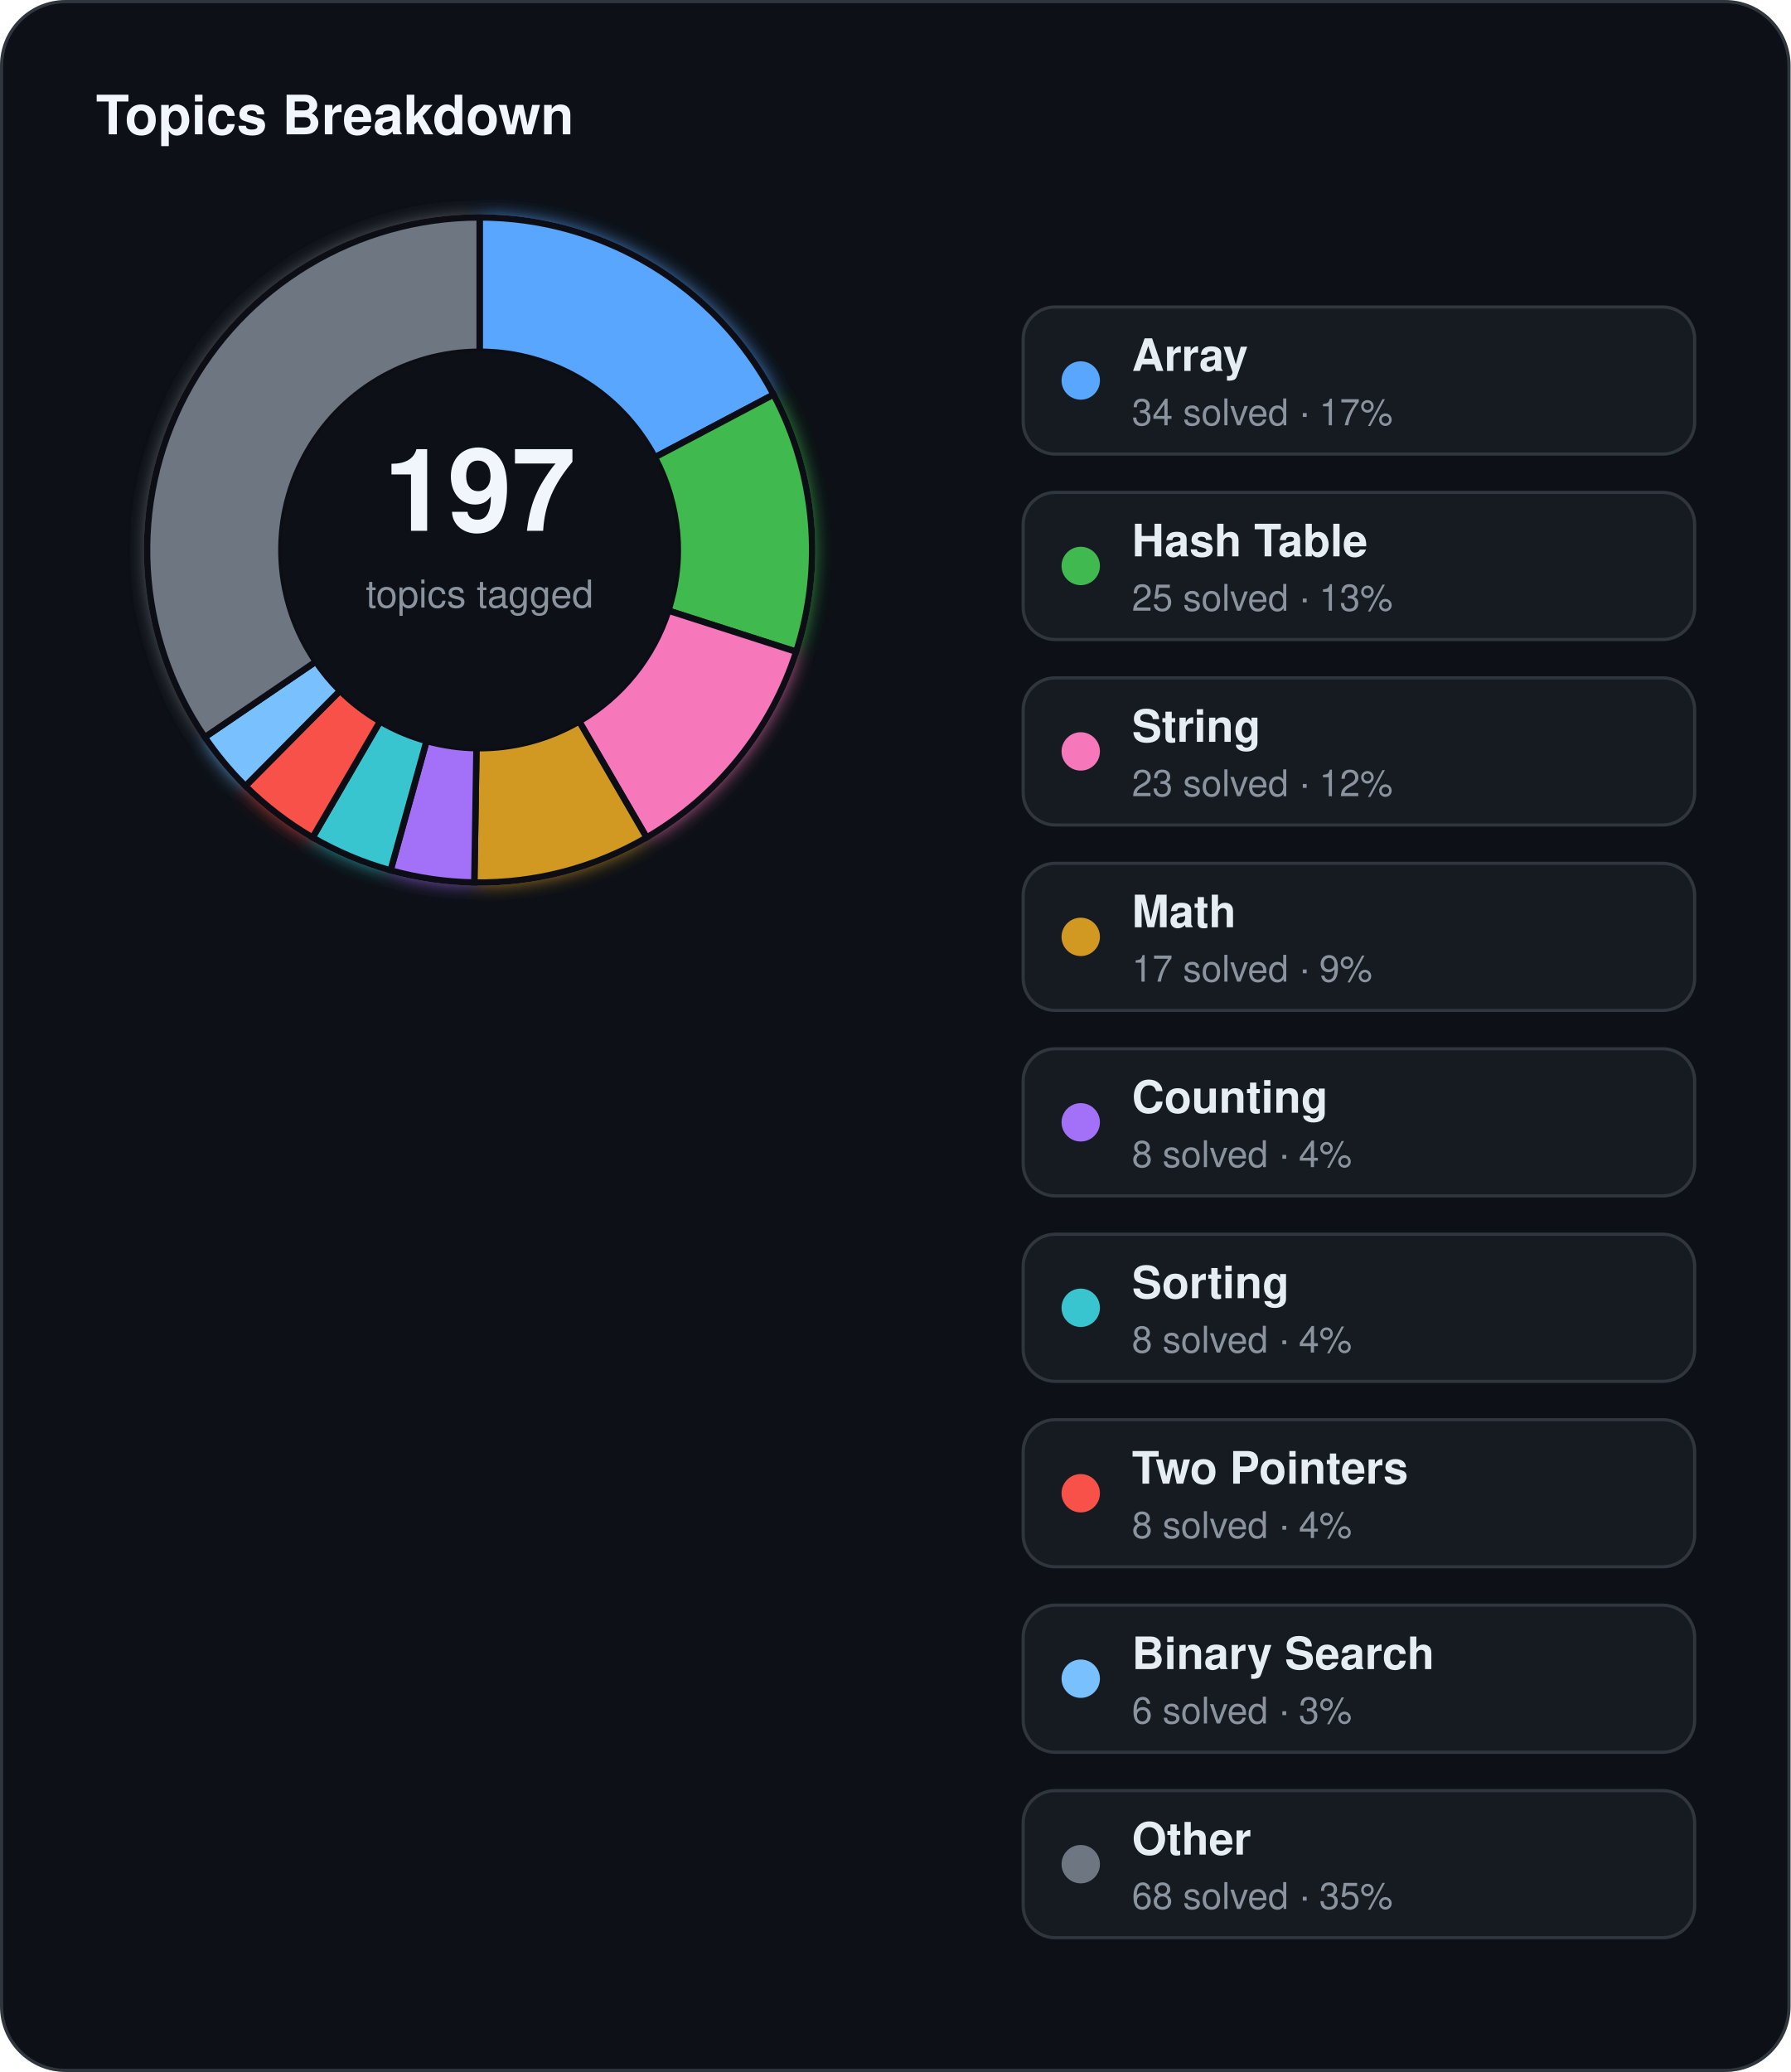
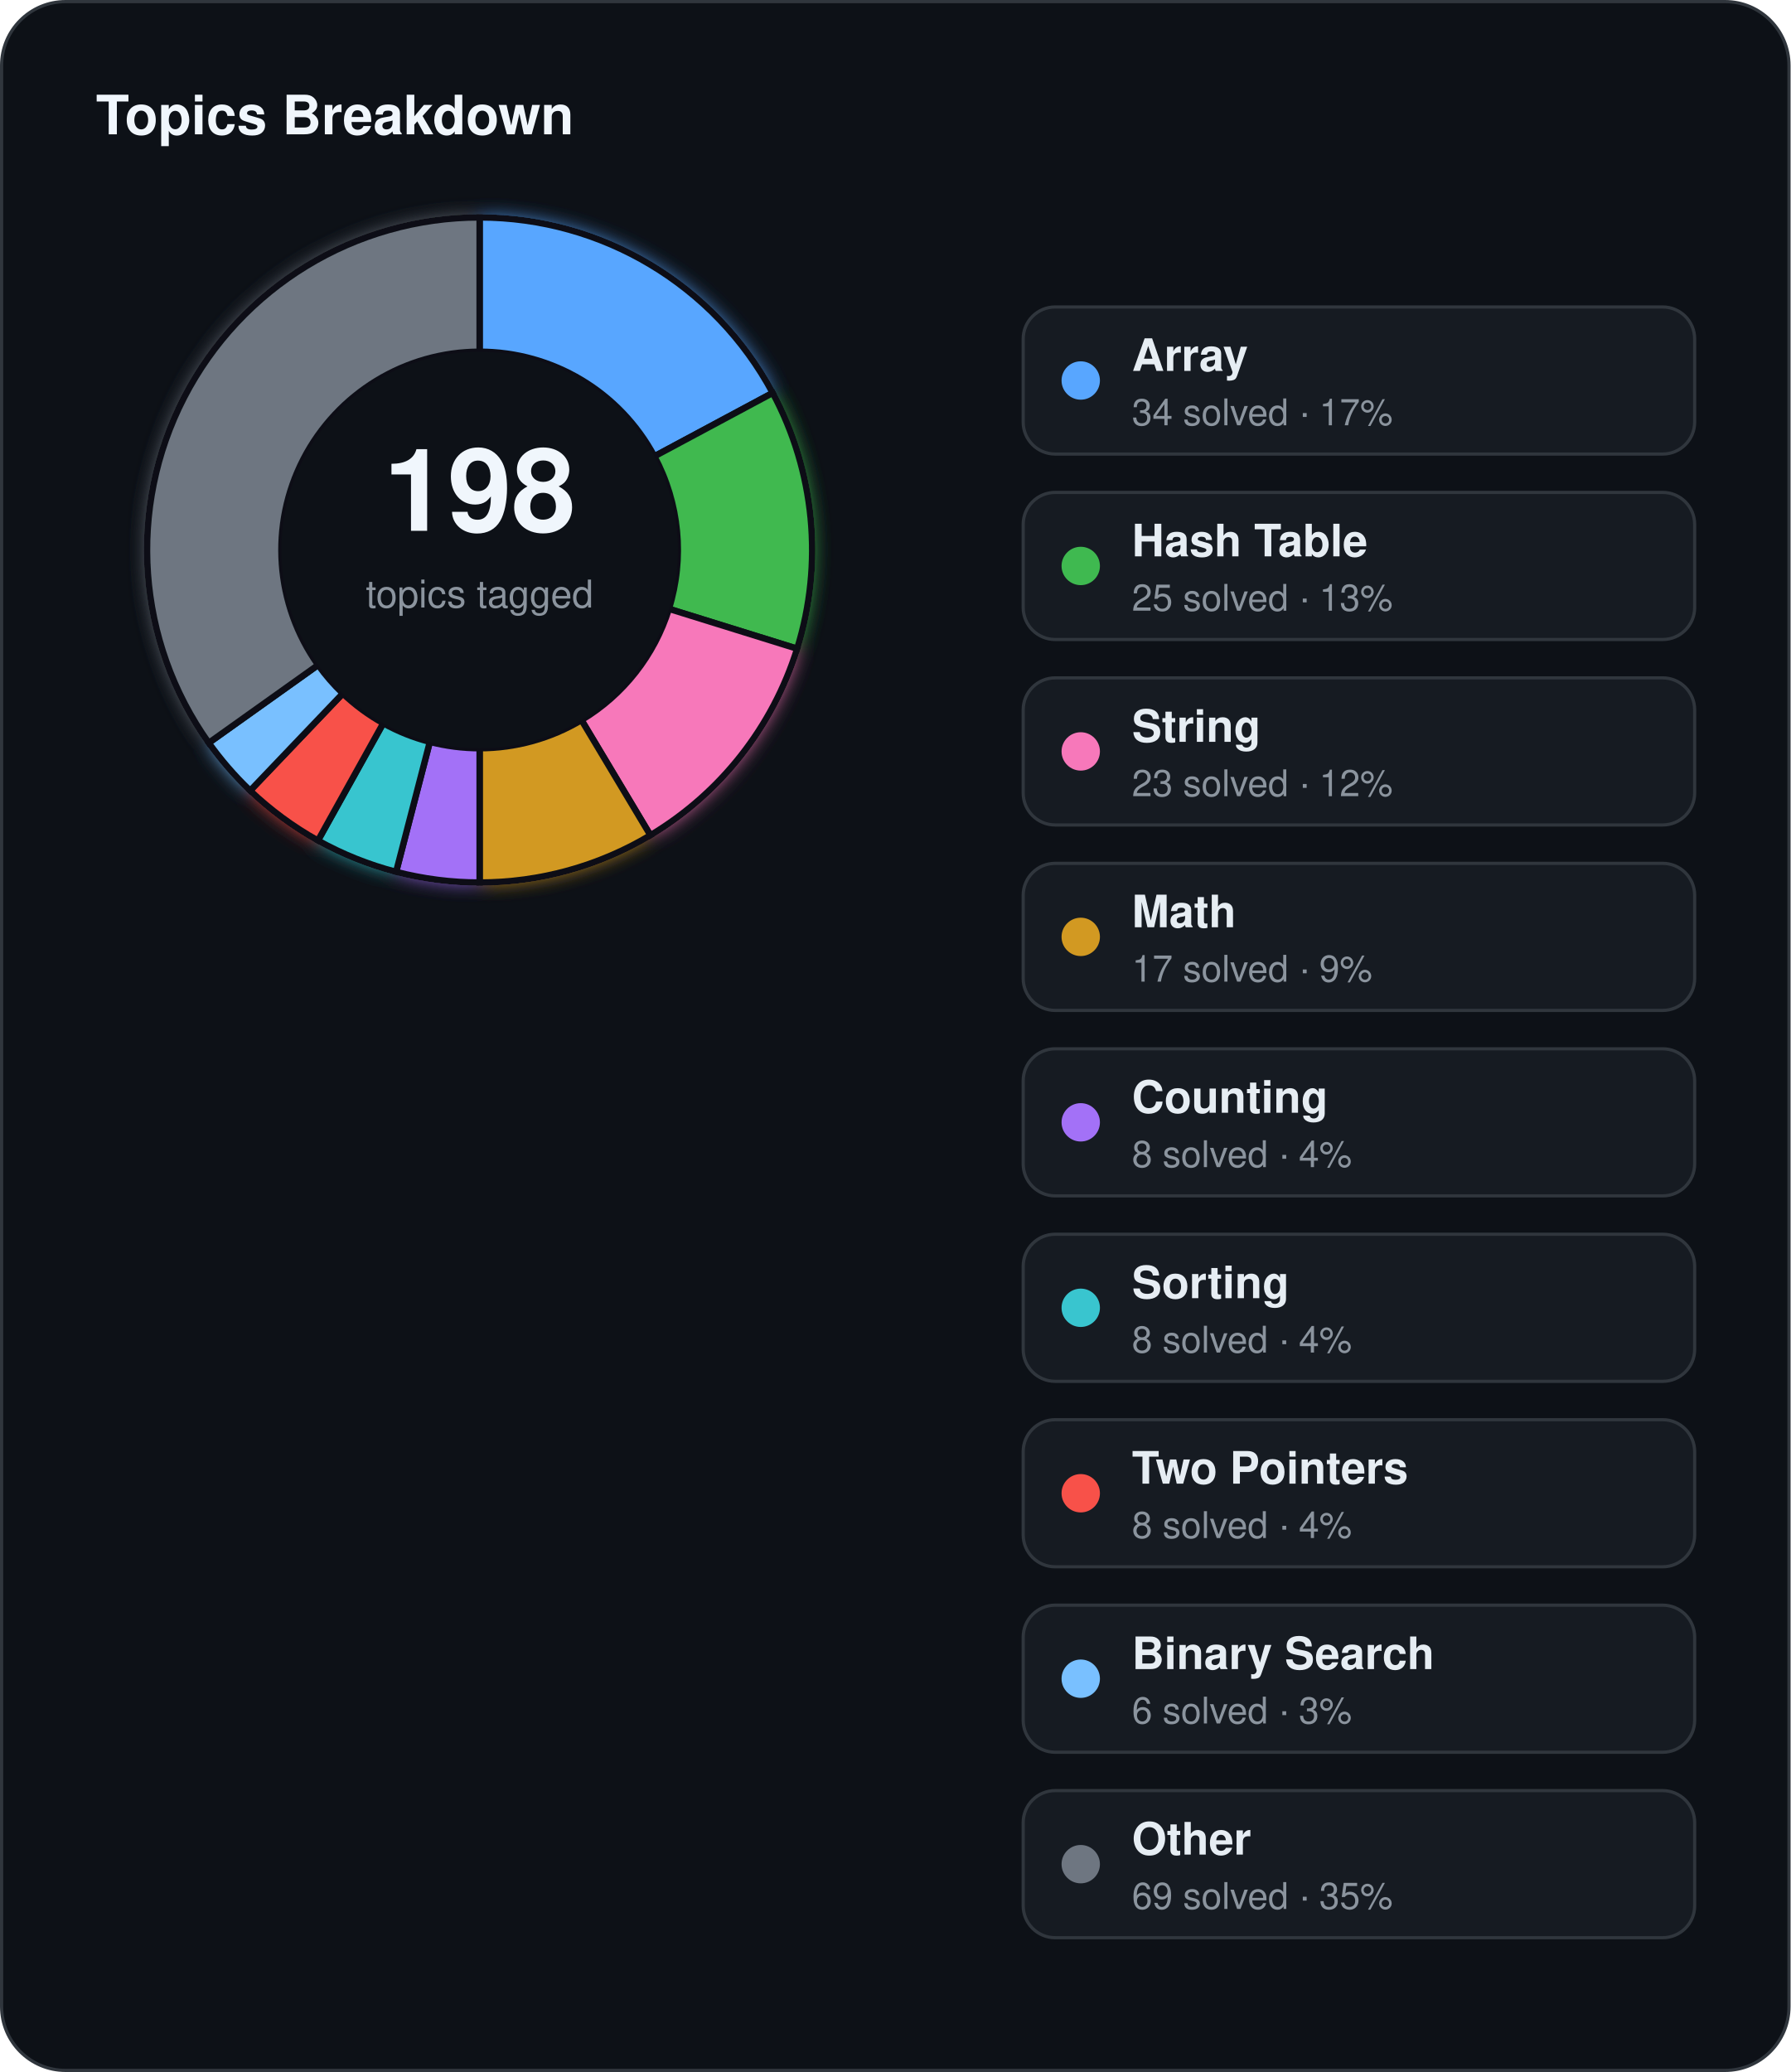
<svg xmlns="http://www.w3.org/2000/svg" width="560" height="648" viewBox="0 0 560 648">
  <defs>
    <filter id="topics-glow" x="-60%" y="-60%" width="220%" height="220%">
      <feGaussianBlur stdDeviation="3" result="blur" />
      <feMerge>
        <feMergeNode in="blur" />
        <feMergeNode in="SourceGraphic" />
      </feMerge>
    </filter>
  </defs>
  <rect x="0.5" y="0.5" width="559" height="647" rx="20" fill="#0d1117" stroke="#30363d" stroke-width="1" />
  <text x="30" y="42" fill="#f0f6fc" font-family="Segoe UI, Helvetica, Arial, sans-serif" font-size="17" font-weight="700">Topics Breakdown</text>
  <g filter="url(#topics-glow)">
-     <path d="M 150.00,68.00 A 104,104 0 0 1 241.94,123.39 L 204.81,143.02 A 62,62 0 0 0 150.00,110.00 Z" fill="#58a6ff" stroke="#0d1117" stroke-width="2" />
-     <path d="M 241.94,123.39 A 104,104 0 0 1 249.01,203.82 L 209.03,190.97 A 62,62 0 0 0 204.81,143.02 Z" fill="#3fb950" stroke="#0d1117" stroke-width="2" />
-     <path d="M 249.01,203.82 A 104,104 0 0 1 202.24,261.93 L 181.14,225.61 A 62,62 0 0 0 209.03,190.97 Z" fill="#f778ba" stroke="#0d1117" stroke-width="2" />
-     <path d="M 202.24,261.93 A 104,104 0 0 1 148.34,275.99 L 149.01,233.99 A 62,62 0 0 0 181.14,225.61 Z" fill="#d29922" stroke="#0d1117" stroke-width="2" />
-     <path d="M 148.34,275.99 A 104,104 0 0 1 122.15,272.20 L 133.40,231.74 A 62,62 0 0 0 149.01,233.99 Z" fill="#a371f7" stroke="#0d1117" stroke-width="2" />
-     <path d="M 122.15,272.20 A 104,104 0 0 1 97.76,261.93 L 118.86,225.61 A 62,62 0 0 0 133.40,231.74 Z" fill="#39c5cf" stroke="#0d1117" stroke-width="2" />
-     <path d="M 97.76,261.93 A 104,104 0 0 1 76.75,245.83 L 106.33,216.02 A 62,62 0 0 0 118.86,225.61 Z" fill="#f85149" stroke="#0d1117" stroke-width="2" />
-     <path d="M 76.75,245.83 A 104,104 0 0 1 64.05,230.55 L 98.76,206.91 A 62,62 0 0 0 106.33,216.02 Z" fill="#79c0ff" stroke="#0d1117" stroke-width="2" />
-     <path d="M 64.05,230.55 A 104,104 0 0 1 150.00,68.00 L 150.00,110.00 A 62,62 0 0 0 98.76,206.91 Z" fill="#6e7681" stroke="#0d1117" stroke-width="2" />
+     <path d="M 150.00,68.00 A 104,104 0 0 1 241.67,122.88 L 204.65,142.72 A 62,62 0 0 0 150.00,110.00 Z" fill="#58a6ff" stroke="#0d1117" stroke-width="2" />
+     <path d="M 241.67,122.88 A 104,104 0 0 1 249.31,202.88 L 209.20,190.41 A 62,62 0 0 0 204.65,142.72 Z" fill="#3fb950" stroke="#0d1117" stroke-width="2" />
+     <path d="M 249.31,202.88 A 104,104 0 0 1 203.42,261.23 L 181.85,225.19 A 62,62 0 0 0 209.20,190.41 Z" fill="#f778ba" stroke="#0d1117" stroke-width="2" />
+     <path d="M 203.42,261.23 A 104,104 0 0 1 150.00,276.00 L 150.00,234.00 A 62,62 0 0 0 181.85,225.19 Z" fill="#d29922" stroke="#0d1117" stroke-width="2" />
+     <path d="M 150.00,276.00 A 104,104 0 0 1 123.88,272.67 L 134.43,232.01 A 62,62 0 0 0 150.00,234.00 Z" fill="#a371f7" stroke="#0d1117" stroke-width="2" />
+     <path d="M 123.88,272.67 A 104,104 0 0 1 99.44,262.88 L 119.86,226.18 A 62,62 0 0 0 134.43,232.01 Z" fill="#39c5cf" stroke="#0d1117" stroke-width="2" />
+     <path d="M 99.44,262.88 A 104,104 0 0 1 78.23,247.27 L 107.22,216.87 A 62,62 0 0 0 119.86,226.18 Z" fill="#f85149" stroke="#0d1117" stroke-width="2" />
+     <path d="M 78.23,247.27 A 104,104 0 0 1 65.28,232.33 L 99.50,207.96 A 62,62 0 0 0 107.22,216.87 Z" fill="#79c0ff" stroke="#0d1117" stroke-width="2" />
+     <path d="M 65.28,232.33 A 104,104 0 0 1 150.00,68.00 L 150.00,110.00 A 62,62 0 0 0 99.50,207.96 Z" fill="#6e7681" stroke="#0d1117" stroke-width="2" />
  </g>
  <circle cx="150" cy="172" r="62" fill="#0d1117" />
-   <text x="150" y="166" text-anchor="middle" fill="#f0f6fc" font-family="Segoe UI, Helvetica, Arial, sans-serif" font-size="36" font-weight="700">197</text>
+   <text x="150" y="166" text-anchor="middle" fill="#f0f6fc" font-family="Segoe UI, Helvetica, Arial, sans-serif" font-size="36" font-weight="700">198</text>
  <text x="150" y="190" text-anchor="middle" fill="#8b949e" font-family="Segoe UI, Helvetica, Arial, sans-serif" font-size="12">topics tagged</text>
  <rect x="320" y="96" width="210" height="46" rx="10" fill="#161b22" stroke="#30363d" stroke-width="1" />
  <circle cx="338" cy="119" r="6" fill="#58a6ff" />
  <text x="354" y="116" fill="#e6edf3" font-family="Segoe UI, Helvetica, Arial, sans-serif" font-size="14" font-weight="600">Array</text>
  <text x="354" y="133" fill="#8b949e" font-family="Segoe UI, Helvetica, Arial, sans-serif" font-size="11.5">34 solved · 17%</text>
  <rect x="320" y="154" width="210" height="46" rx="10" fill="#161b22" stroke="#30363d" stroke-width="1" />
  <circle cx="338" cy="177" r="6" fill="#3fb950" />
  <text x="354" y="174" fill="#e6edf3" font-family="Segoe UI, Helvetica, Arial, sans-serif" font-size="14" font-weight="600">Hash Table</text>
  <text x="354" y="191" fill="#8b949e" font-family="Segoe UI, Helvetica, Arial, sans-serif" font-size="11.5">25 solved · 13%</text>
  <rect x="320" y="212" width="210" height="46" rx="10" fill="#161b22" stroke="#30363d" stroke-width="1" />
  <circle cx="338" cy="235" r="6" fill="#f778ba" />
  <text x="354" y="232" fill="#e6edf3" font-family="Segoe UI, Helvetica, Arial, sans-serif" font-size="14" font-weight="600">String</text>
  <text x="354" y="249" fill="#8b949e" font-family="Segoe UI, Helvetica, Arial, sans-serif" font-size="11.5">23 solved · 12%</text>
  <rect x="320" y="270" width="210" height="46" rx="10" fill="#161b22" stroke="#30363d" stroke-width="1" />
  <circle cx="338" cy="293" r="6" fill="#d29922" />
  <text x="354" y="290" fill="#e6edf3" font-family="Segoe UI, Helvetica, Arial, sans-serif" font-size="14" font-weight="600">Math</text>
  <text x="354" y="307" fill="#8b949e" font-family="Segoe UI, Helvetica, Arial, sans-serif" font-size="11.5">17 solved · 9%</text>
  <rect x="320" y="328" width="210" height="46" rx="10" fill="#161b22" stroke="#30363d" stroke-width="1" />
  <circle cx="338" cy="351" r="6" fill="#a371f7" />
  <text x="354" y="348" fill="#e6edf3" font-family="Segoe UI, Helvetica, Arial, sans-serif" font-size="14" font-weight="600">Counting</text>
  <text x="354" y="365" fill="#8b949e" font-family="Segoe UI, Helvetica, Arial, sans-serif" font-size="11.5">8 solved · 4%</text>
  <rect x="320" y="386" width="210" height="46" rx="10" fill="#161b22" stroke="#30363d" stroke-width="1" />
  <circle cx="338" cy="409" r="6" fill="#39c5cf" />
  <text x="354" y="406" fill="#e6edf3" font-family="Segoe UI, Helvetica, Arial, sans-serif" font-size="14" font-weight="600">Sorting</text>
  <text x="354" y="423" fill="#8b949e" font-family="Segoe UI, Helvetica, Arial, sans-serif" font-size="11.5">8 solved · 4%</text>
  <rect x="320" y="444" width="210" height="46" rx="10" fill="#161b22" stroke="#30363d" stroke-width="1" />
  <circle cx="338" cy="467" r="6" fill="#f85149" />
  <text x="354" y="464" fill="#e6edf3" font-family="Segoe UI, Helvetica, Arial, sans-serif" font-size="14" font-weight="600">Two Pointers</text>
  <text x="354" y="481" fill="#8b949e" font-family="Segoe UI, Helvetica, Arial, sans-serif" font-size="11.5">8 solved · 4%</text>
  <rect x="320" y="502" width="210" height="46" rx="10" fill="#161b22" stroke="#30363d" stroke-width="1" />
  <circle cx="338" cy="525" r="6" fill="#79c0ff" />
  <text x="354" y="522" fill="#e6edf3" font-family="Segoe UI, Helvetica, Arial, sans-serif" font-size="14" font-weight="600">Binary Search</text>
  <text x="354" y="539" fill="#8b949e" font-family="Segoe UI, Helvetica, Arial, sans-serif" font-size="11.5">6 solved · 3%</text>
  <rect x="320" y="560" width="210" height="46" rx="10" fill="#161b22" stroke="#30363d" stroke-width="1" />
  <circle cx="338" cy="583" r="6" fill="#6e7681" />
  <text x="354" y="580" fill="#e6edf3" font-family="Segoe UI, Helvetica, Arial, sans-serif" font-size="14" font-weight="600">Other</text>
-   <text x="354" y="597" fill="#8b949e" font-family="Segoe UI, Helvetica, Arial, sans-serif" font-size="11.5">68 solved · 35%</text>
+   <text x="354" y="597" fill="#8b949e" font-family="Segoe UI, Helvetica, Arial, sans-serif" font-size="11.5">69 solved · 35%</text>
</svg>
